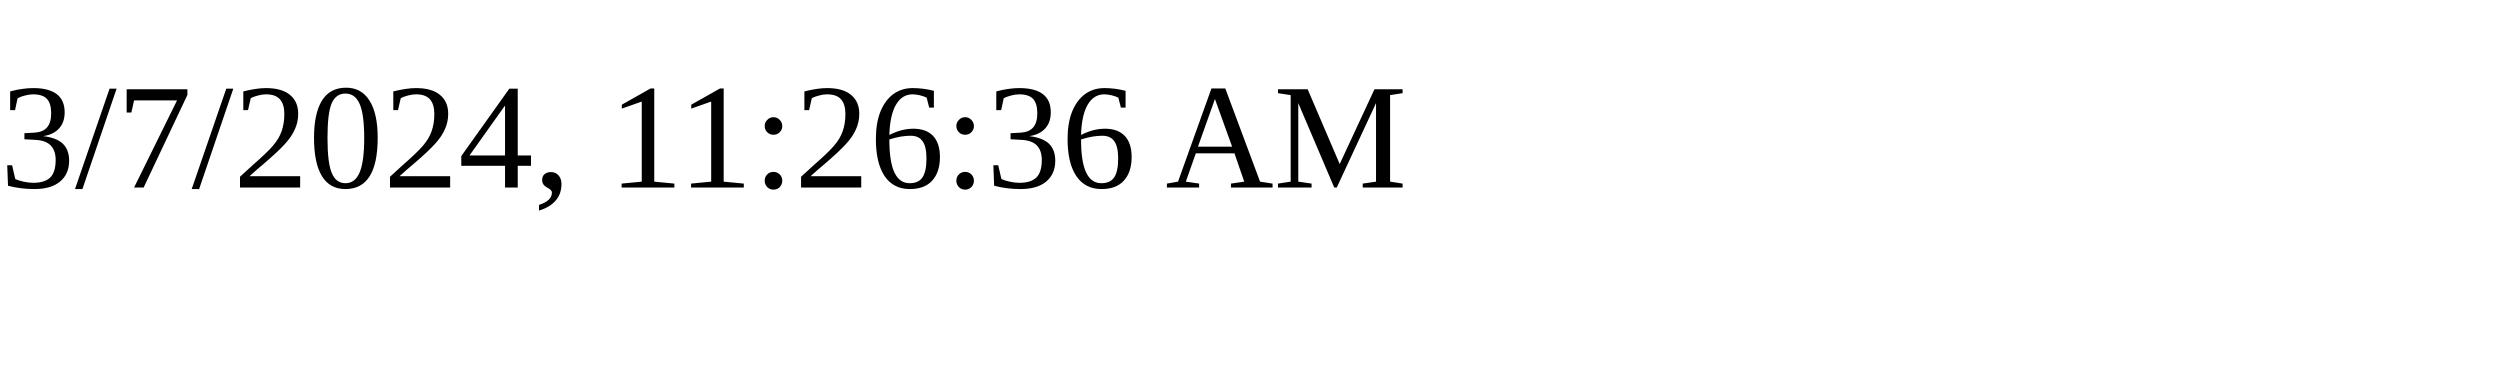
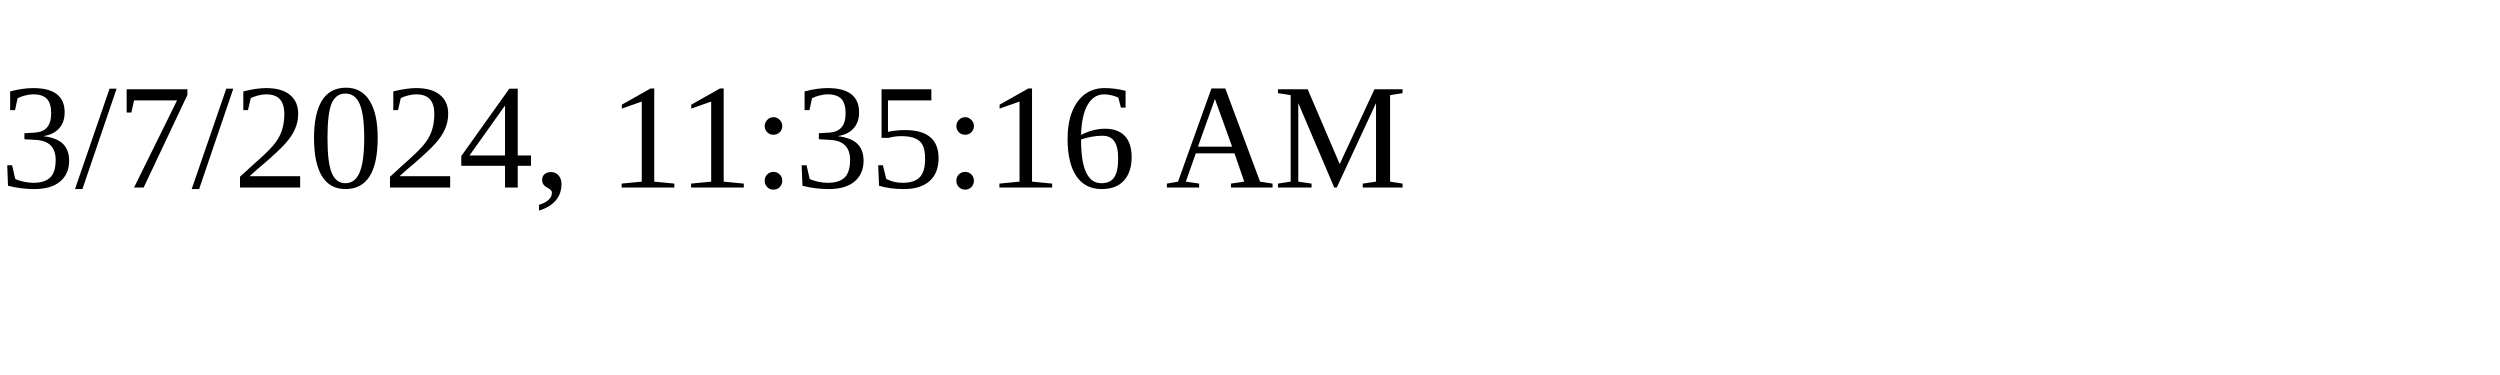
<svg xmlns="http://www.w3.org/2000/svg" height="30" width="200">
-   <text x="0" y="15">3/7/2024, 11:26:36 AM</text>
+   <text x="0" y="15">3/7/2024, 11:35:16 AM</text>
</svg>
